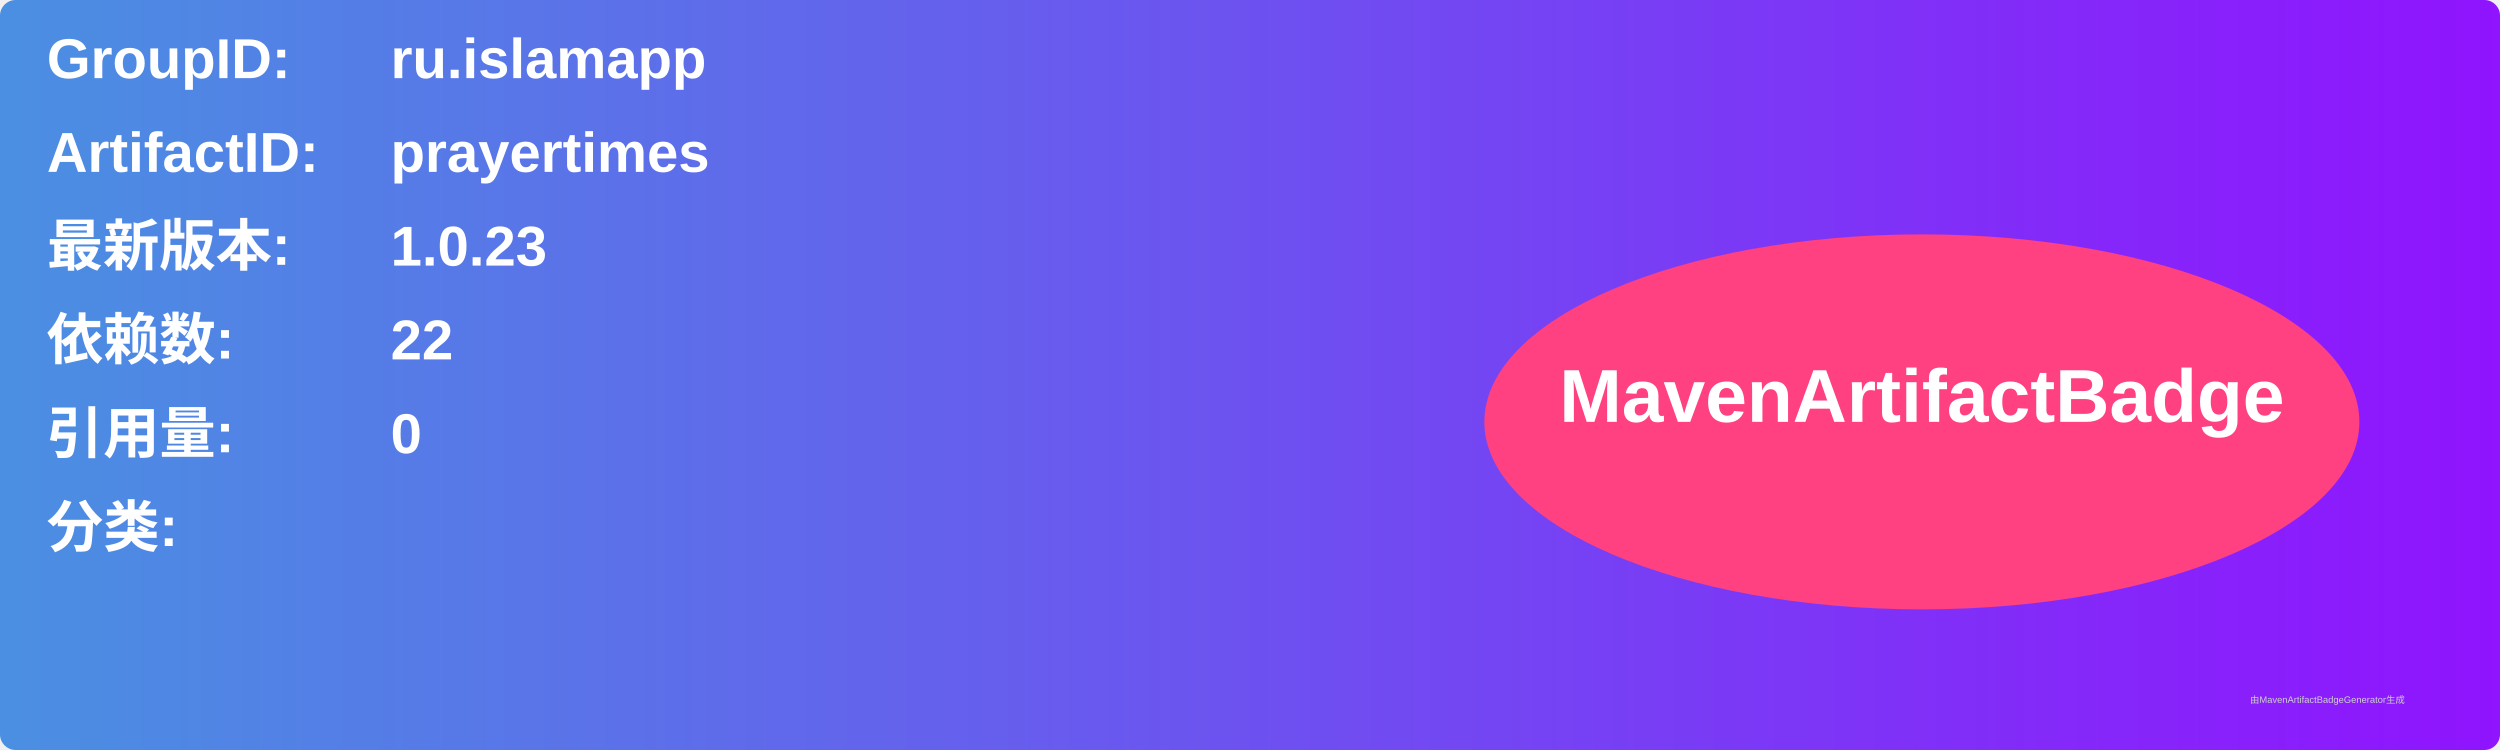
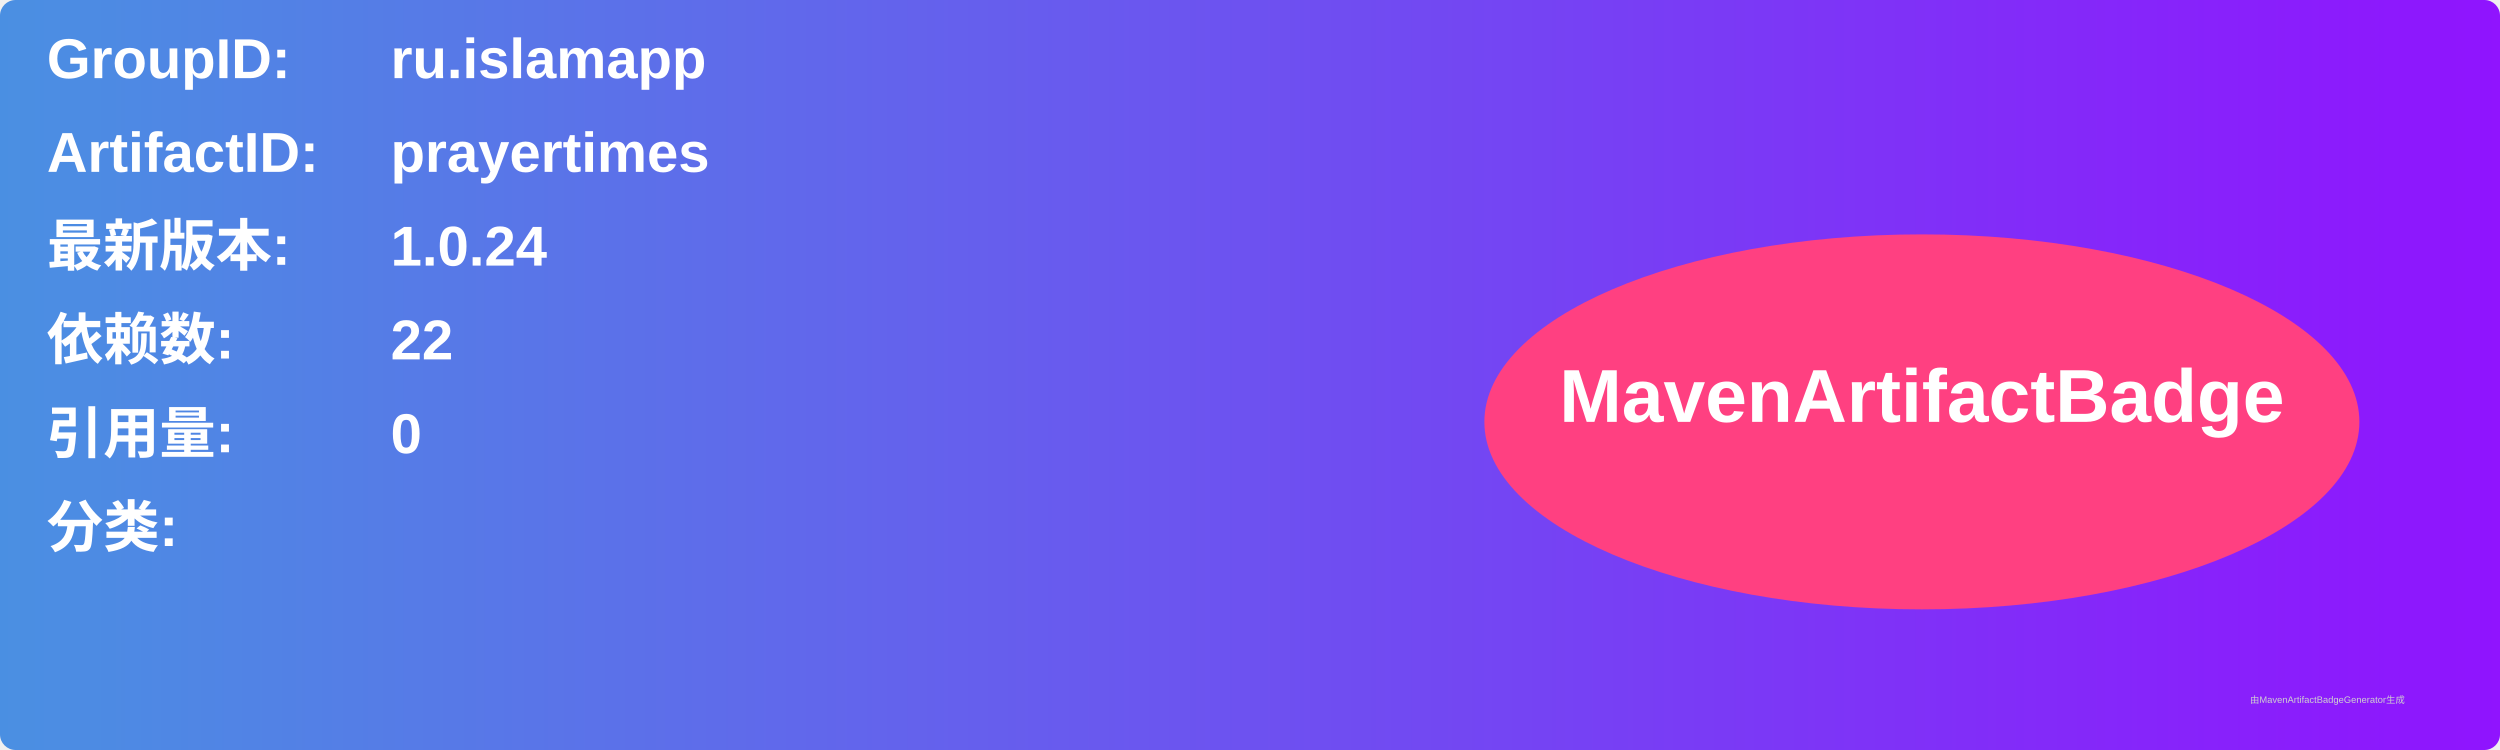
<svg xmlns="http://www.w3.org/2000/svg" width="800" height="240" viewBox="0 0 800 240">
  <linearGradient id="grad" x1="0%" y1="0%" x2="100%" y2="0%">
    <stop offset="0%" stop-color="#4a90e2" />
    <stop offset="100%" stop-color="#9013fe" />
  </linearGradient>
  <rect width="100%" height="100%" rx="5" ry="5" fill="url(#grad)" />
  <g transform="translate(15, 15)">
    <text x="0" y="10" font-family="Arial" font-size="18" fill="white" font-weight="bold" width="260">GroupID:</text>
    <text x="110" y="10" font-family="Arial" font-size="18" fill="white" font-weight="bold" width="460">ru.islamapp</text>
    <text x="0" y="40" font-family="Arial" font-size="18" fill="white" font-weight="bold" width="260">ArtifactID:</text>
    <text x="110" y="40" font-family="Arial" font-size="18" fill="white" font-weight="bold" width="460">prayertimes</text>
    <text x="0" y="70" font-family="Arial" font-size="18" fill="white" font-weight="bold">最新版本:</text>
    <text x="110" y="70" font-family="Arial" font-size="18" fill="white" font-weight="bold">
-       <tspan font-weight="bold">1.0.23</tspan>
+       <tspan font-weight="bold">1.0.24</tspan>
    </text>
    <text x="0" y="100" font-family="Arial" font-size="18" fill="white" font-weight="bold">依赖数: </text>
    <text x="110" y="100" font-family="Arial" font-size="18" fill="white">
      <tspan font-weight="bold">22</tspan>
    </text>
    <text x="0" y="130" font-family="Arial" font-size="18" fill="white" font-weight="bold">引用量: </text>
    <text x="110" y="130" font-family="Arial" font-size="18" fill="white">
      <tspan font-weight="bold">0</tspan>
    </text>
    <text x="0" y="160" font-family="Arial" font-size="18" fill="white" font-weight="bold">分类:</text>
    <text x="10" y="190" font-family="Arial" font-size="10" fill="white">
      <tspan font-weight="bold" />
    </text>
    <ellipse cx="600" cy="120" rx="140" ry="60" fill="#ff4081" />
    <text x="600" y="120" text-anchor="middle" font-family="Arial" font-size="24" fill="white" font-weight="bold">MavenArtifactBadge</text>
  </g>
  <text x="720" y="225" font-family="Arial" font-size="3" fill="#d0d0d0">由MavenArtifactBadgeGenerator生成</text>
</svg>
